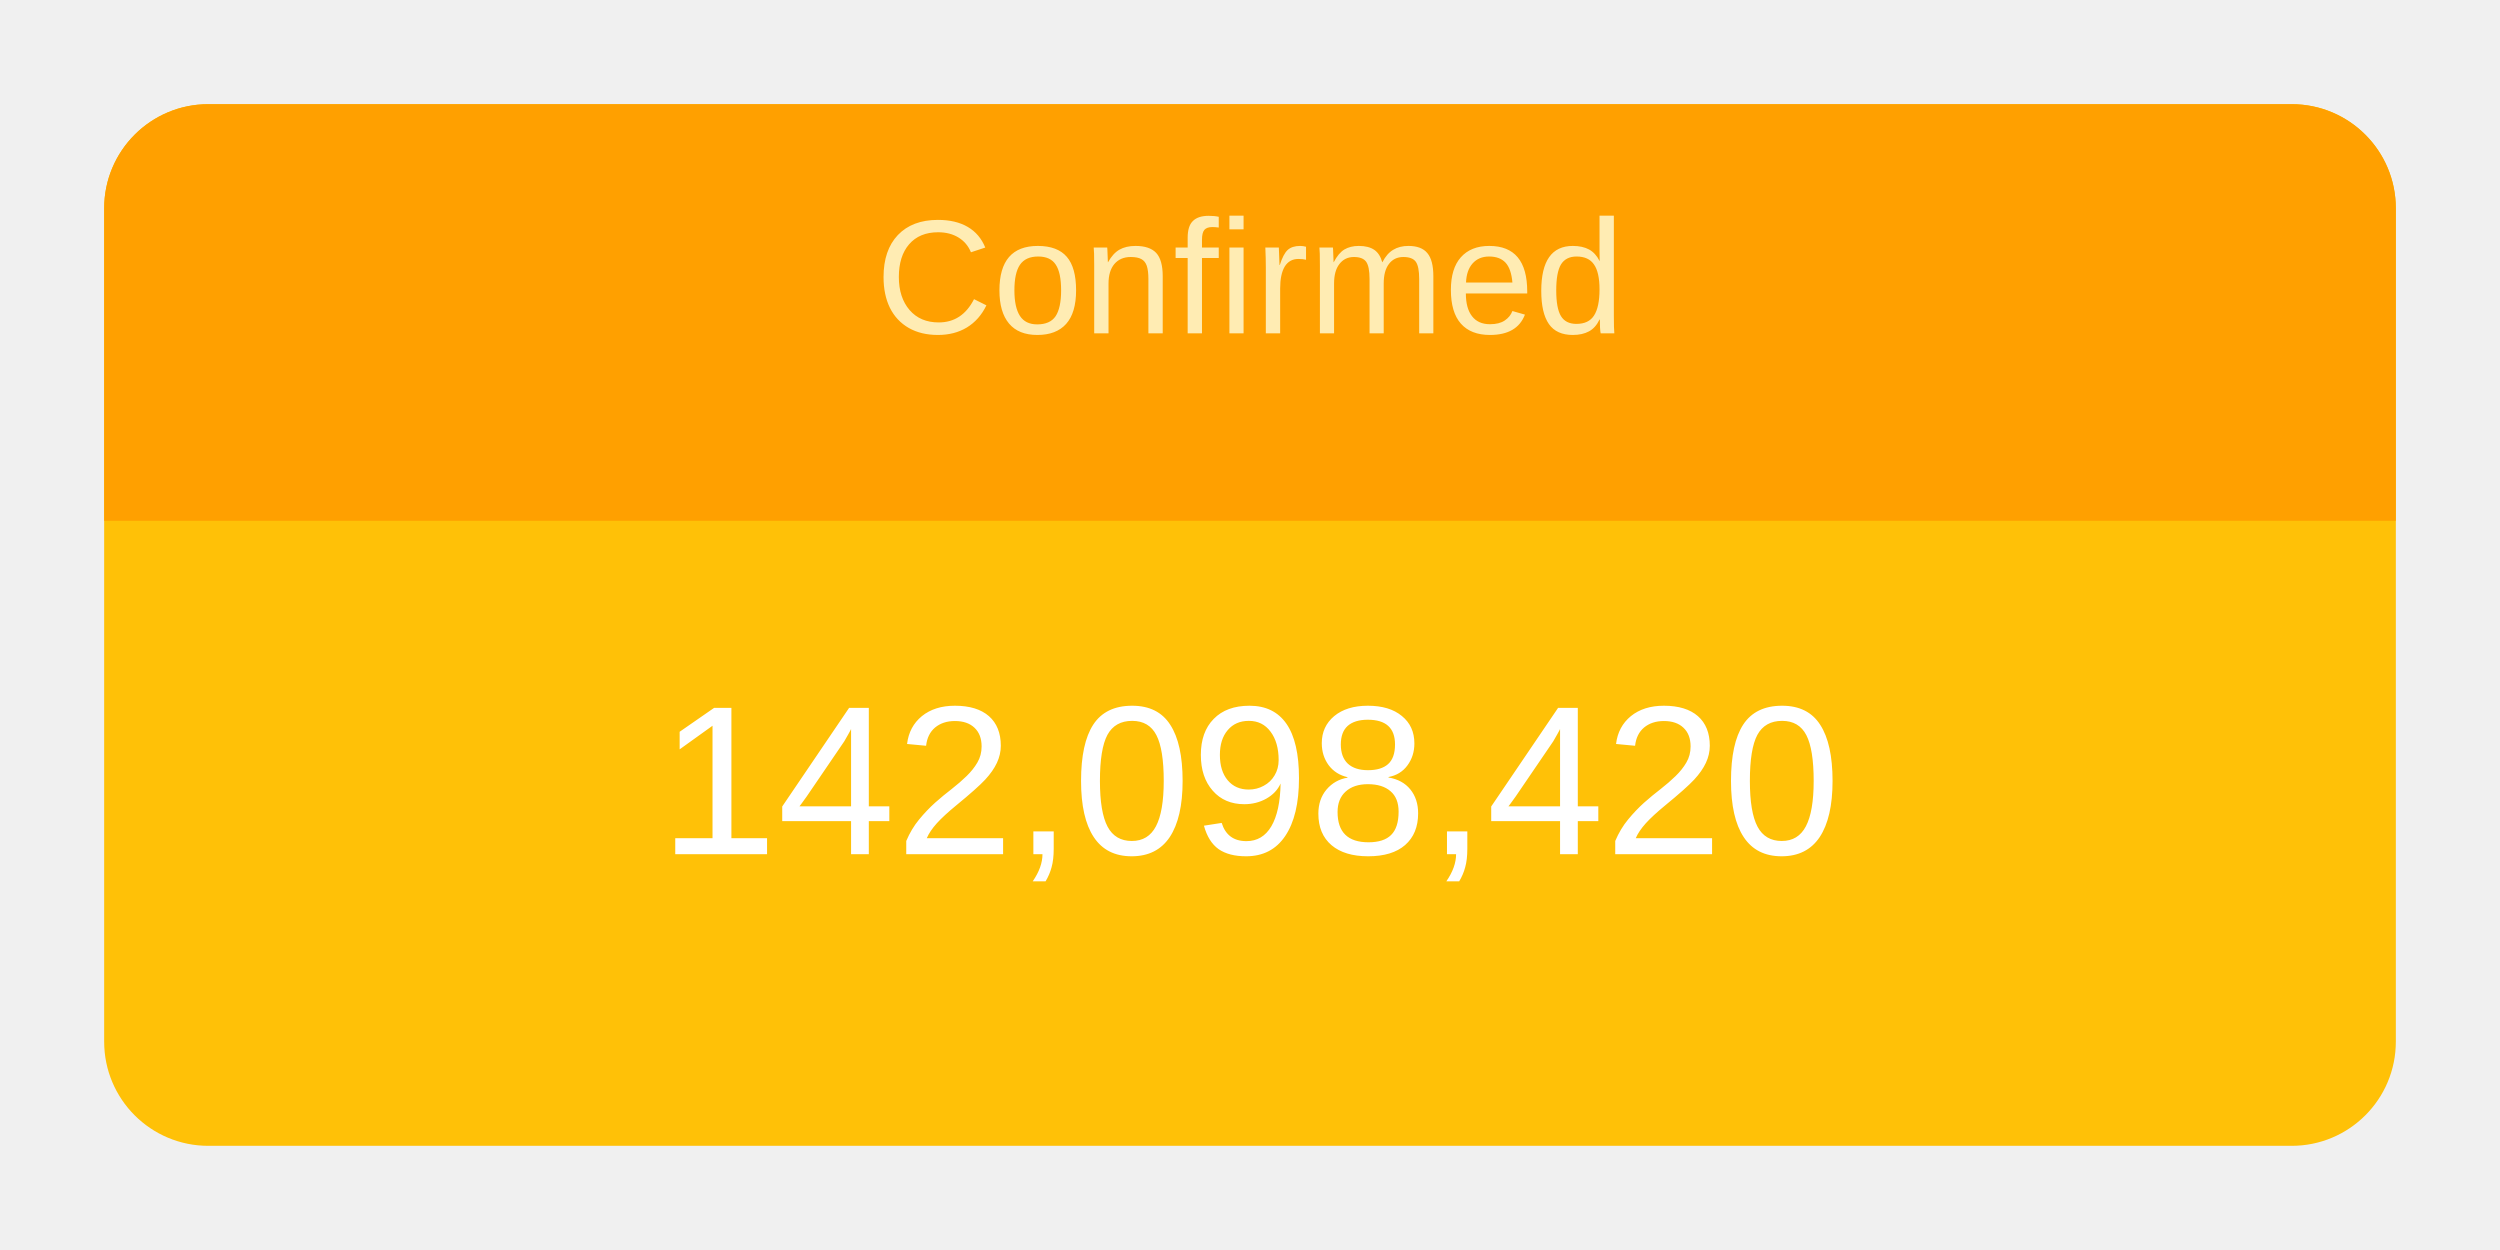
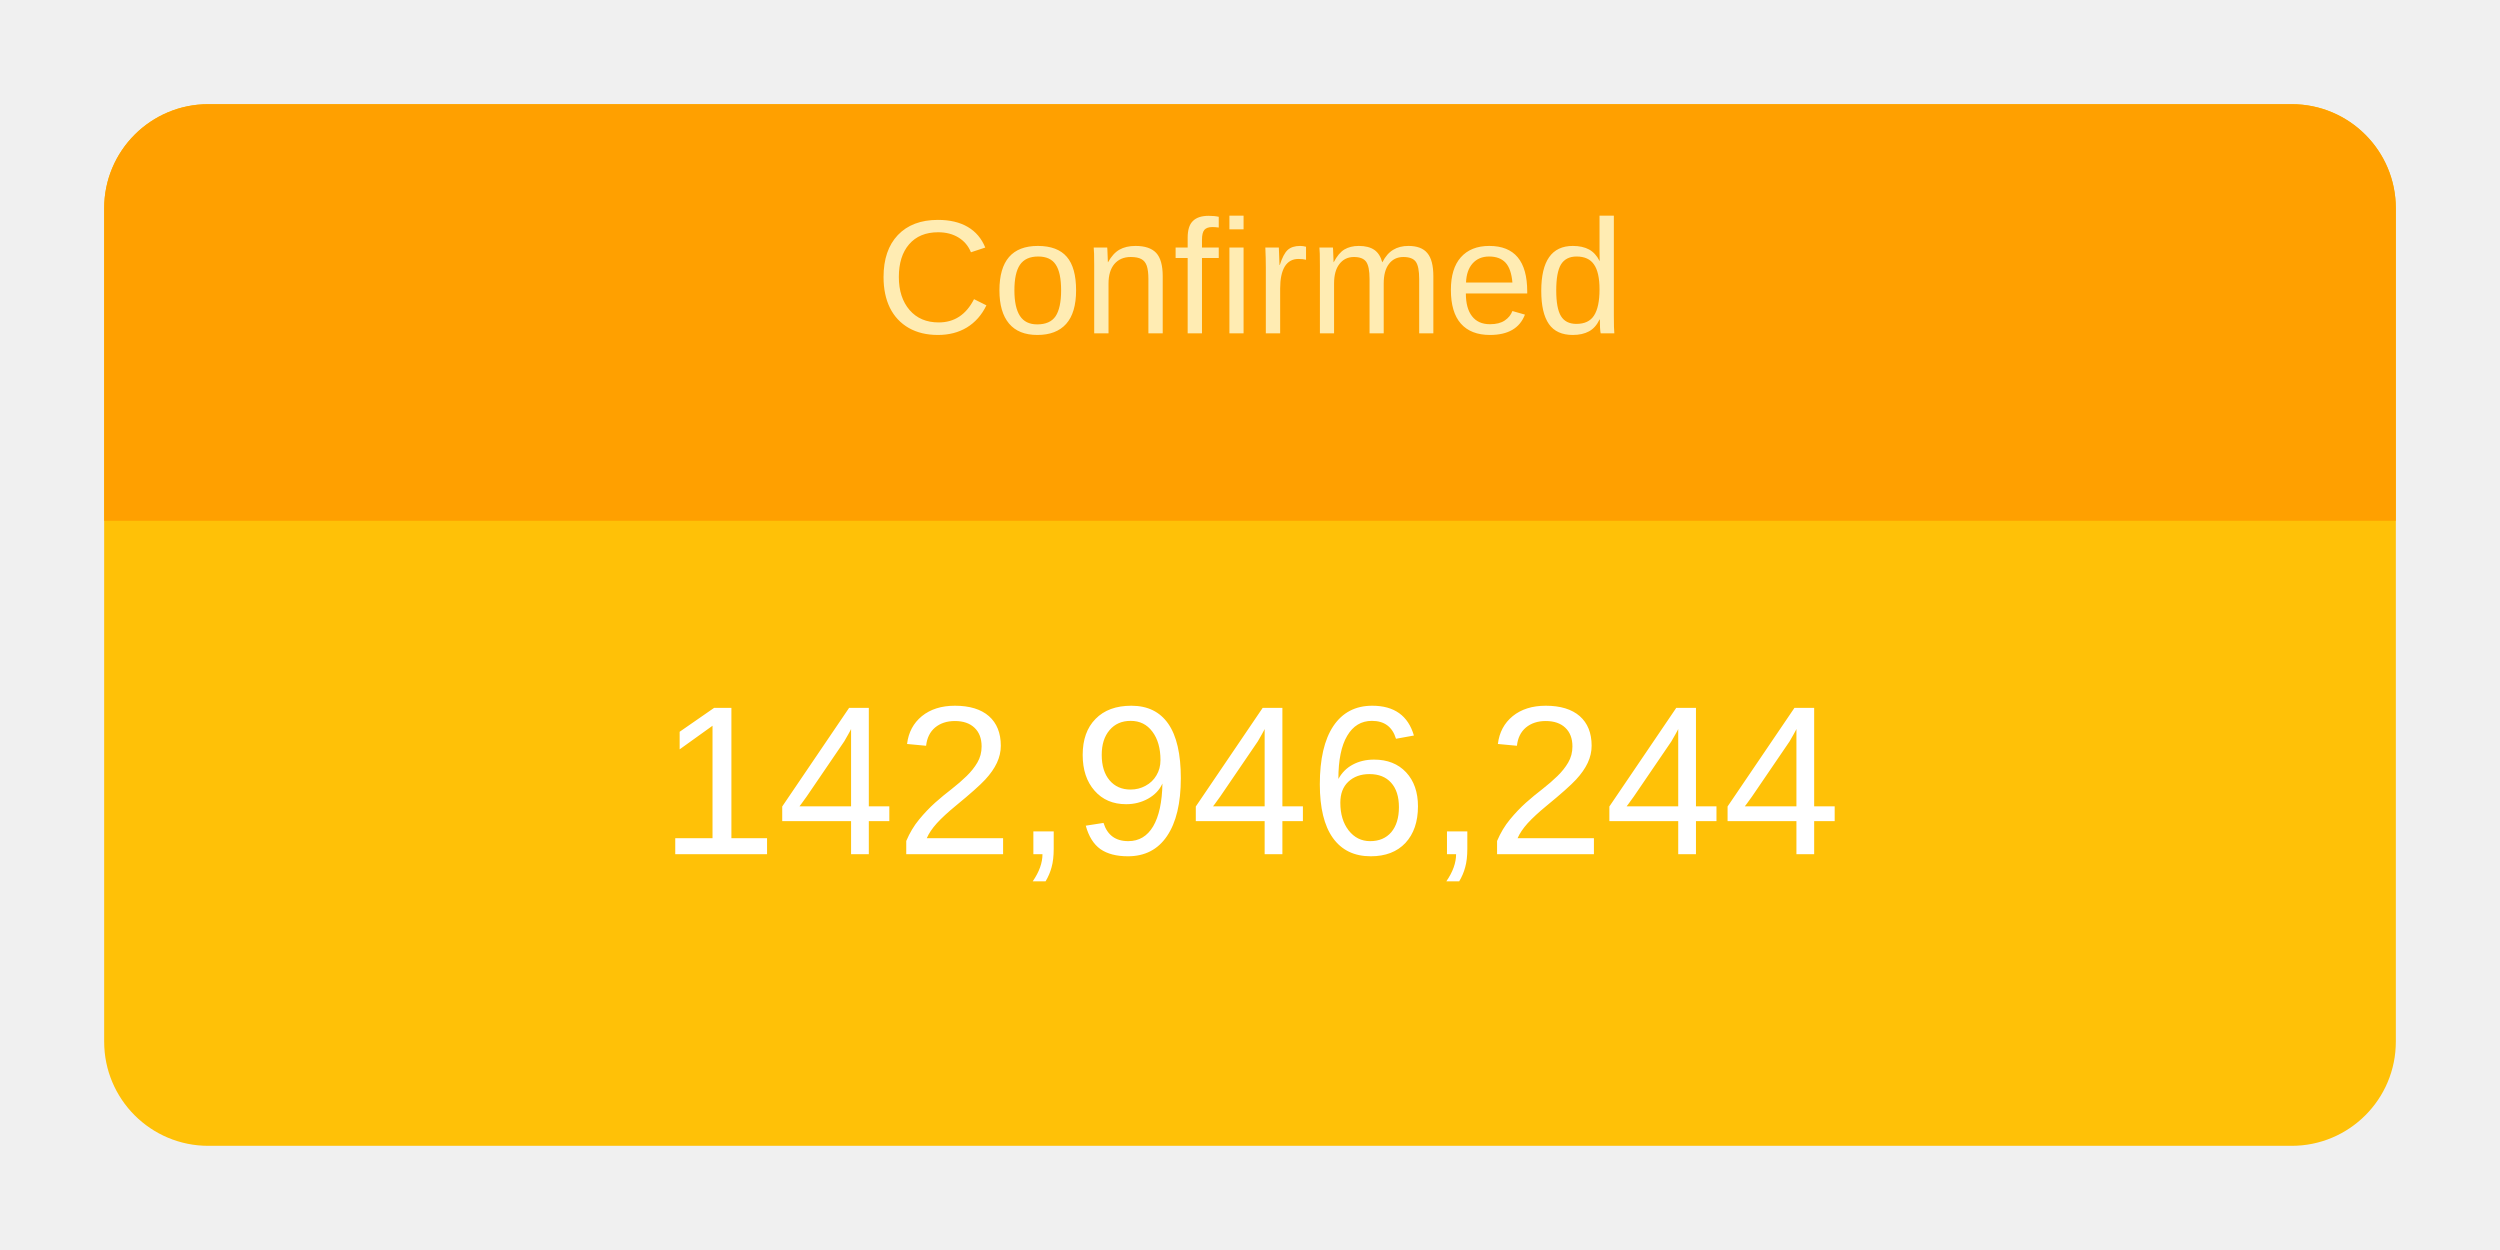
<svg xmlns="http://www.w3.org/2000/svg" height="120" viewBox="" width="240">
  <g transform="translate(10,10)">
    <rect rx="10" ry="10" width="220" height="100" style="fill: #ffc107; stroke-width: 5;" />
    <svg width="220" height="100">
      <text x="50%" y="72%" alignment-baseline="middle" text-anchor="middle" fill="white" font-size="1.7em" font-family="Arial, Helvetica, sans-serif">
-         142,098,420
+         142,946,244
      </text>
    </svg>
    <path fill="#FFA000" d=" M 210 0              a 10 10 0 0 1 10 10              v 30             h-220             v-30             a 10 10 0 0 1 10 -10" />
    <svg width="220" height="40">
      <text x="50%" y="55%" alignment-baseline="middle" text-anchor="middle" fill="#FFECB3" font-size="1.3em" font-family="Arial, Helvetica, sans-serif">
        Confirmed
      </text>
    </svg>
  </g>
</svg>
